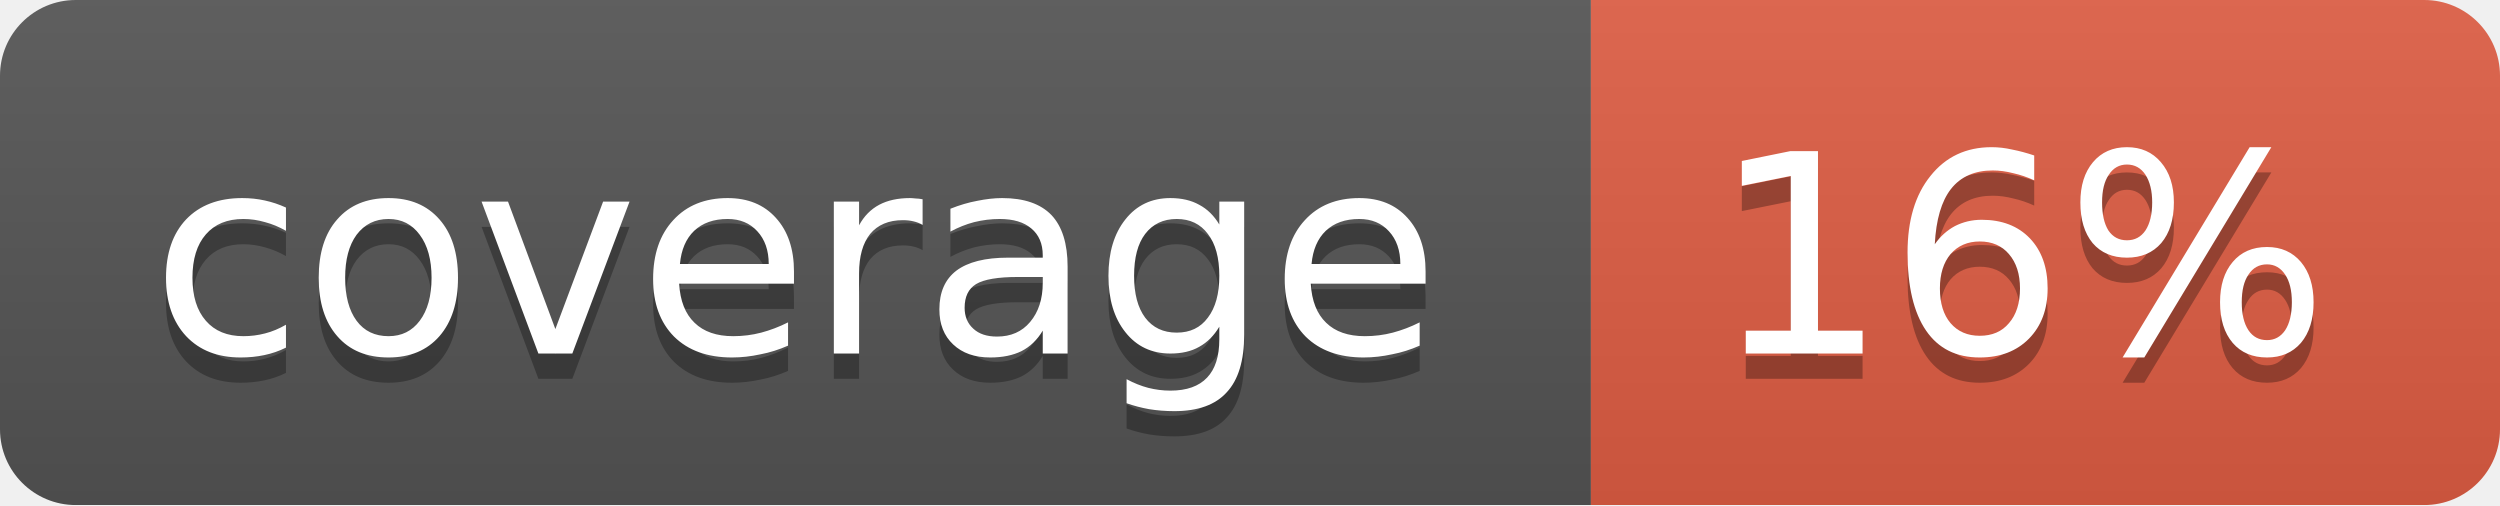
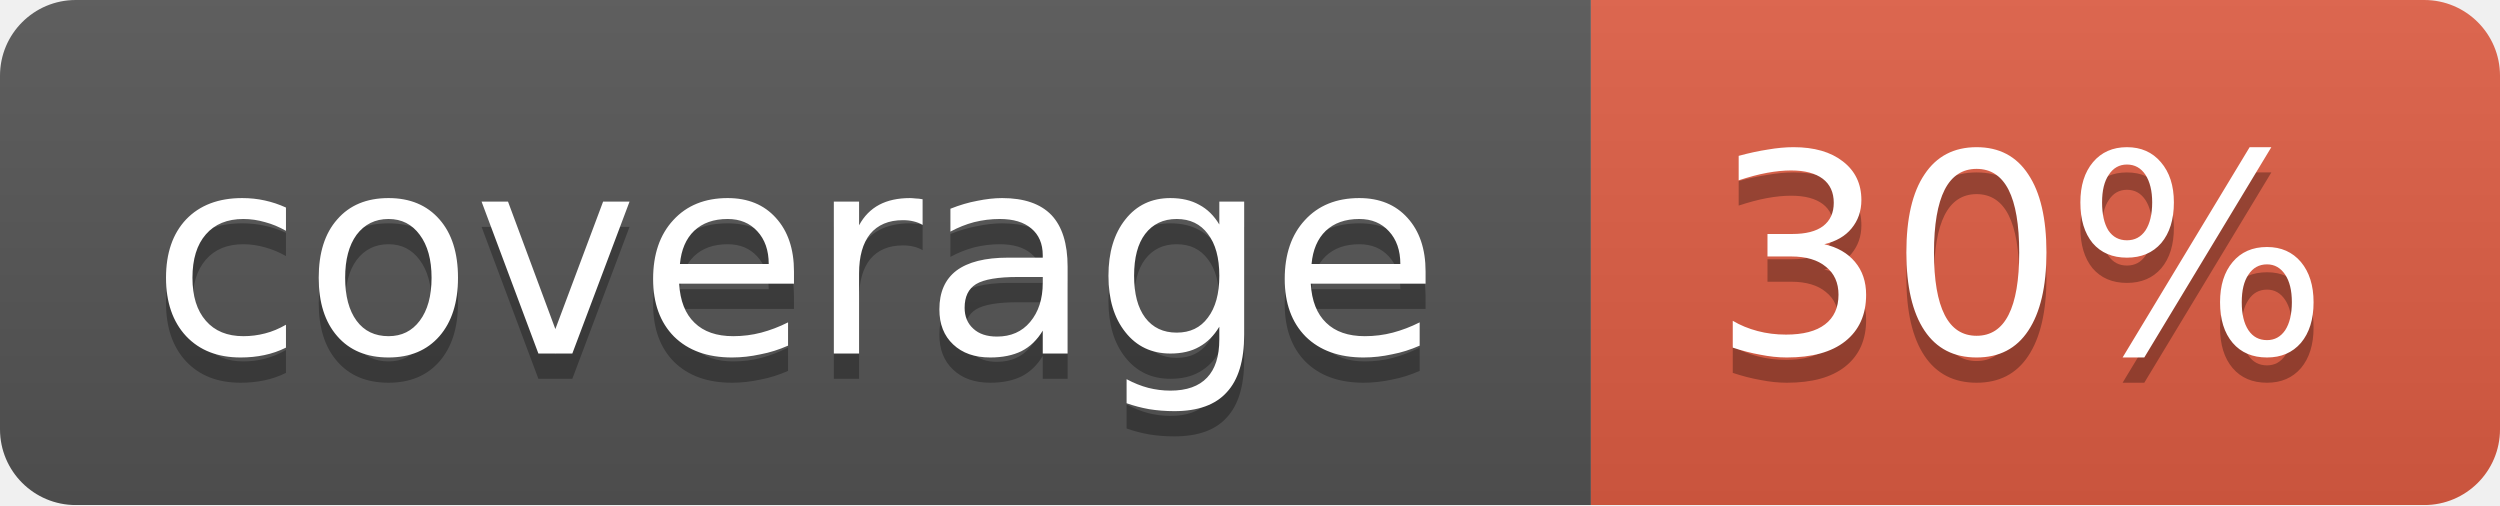
<svg xmlns="http://www.w3.org/2000/svg" width="99" height="20">
  <linearGradient id="b" x2="0" y2="100%">
    <stop offset="0" stop-color="#bbb" stop-opacity=".1" />
    <stop offset="1" stop-opacity=".1" />
  </linearGradient>
  <mask id="a">
    <rect width="99" height="20" rx="3" fill="#fff" />
  </mask>
  <g mask="url(#a)">
    <path fill="#555" d="M0 0h63v20H0z" />
    <path fill="#e05d44" d="M63 0h36v20H63z" />
    <path fill="url(#b)" d="M0 0h99v20H0z" />
  </g>
  <g fill="#fff" text-anchor="middle" font-family="DejaVu Sans,Verdana,Geneva,sans-serif" font-size="11">
    <text x="31.5" y="15" fill="#010101" fill-opacity=".3">coverage</text>
    <text x="31.5" y="14">coverage</text>
-     <text x="80" y="15" fill="#010101" fill-opacity=".3">16%</text>
-     <text x="80" y="14">16%</text>
+     <text x="80" y="15" fill="#010101" fill-opacity=".3">30%</text>
+     <text x="80" y="14">30%</text>
  </g>
</svg>
